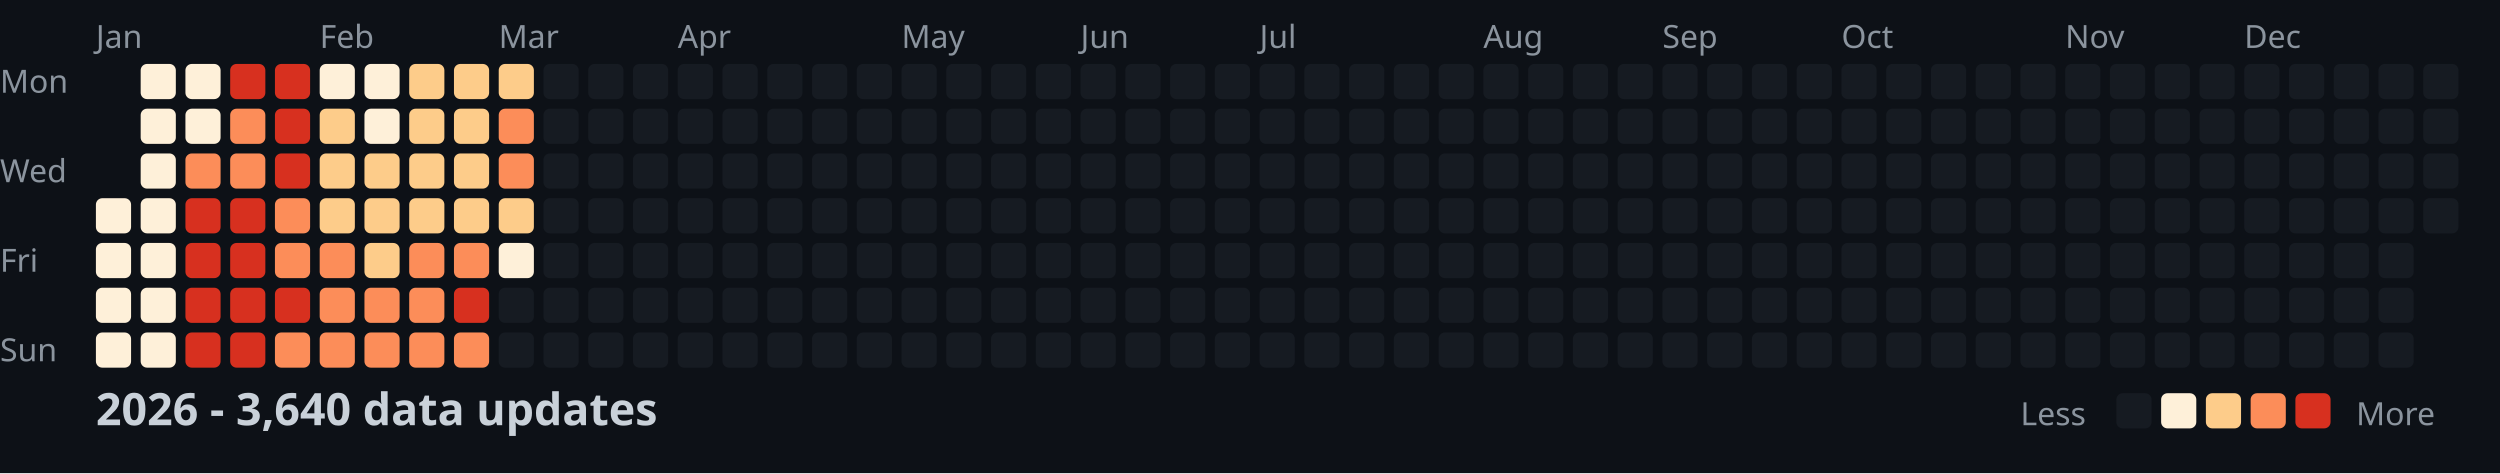
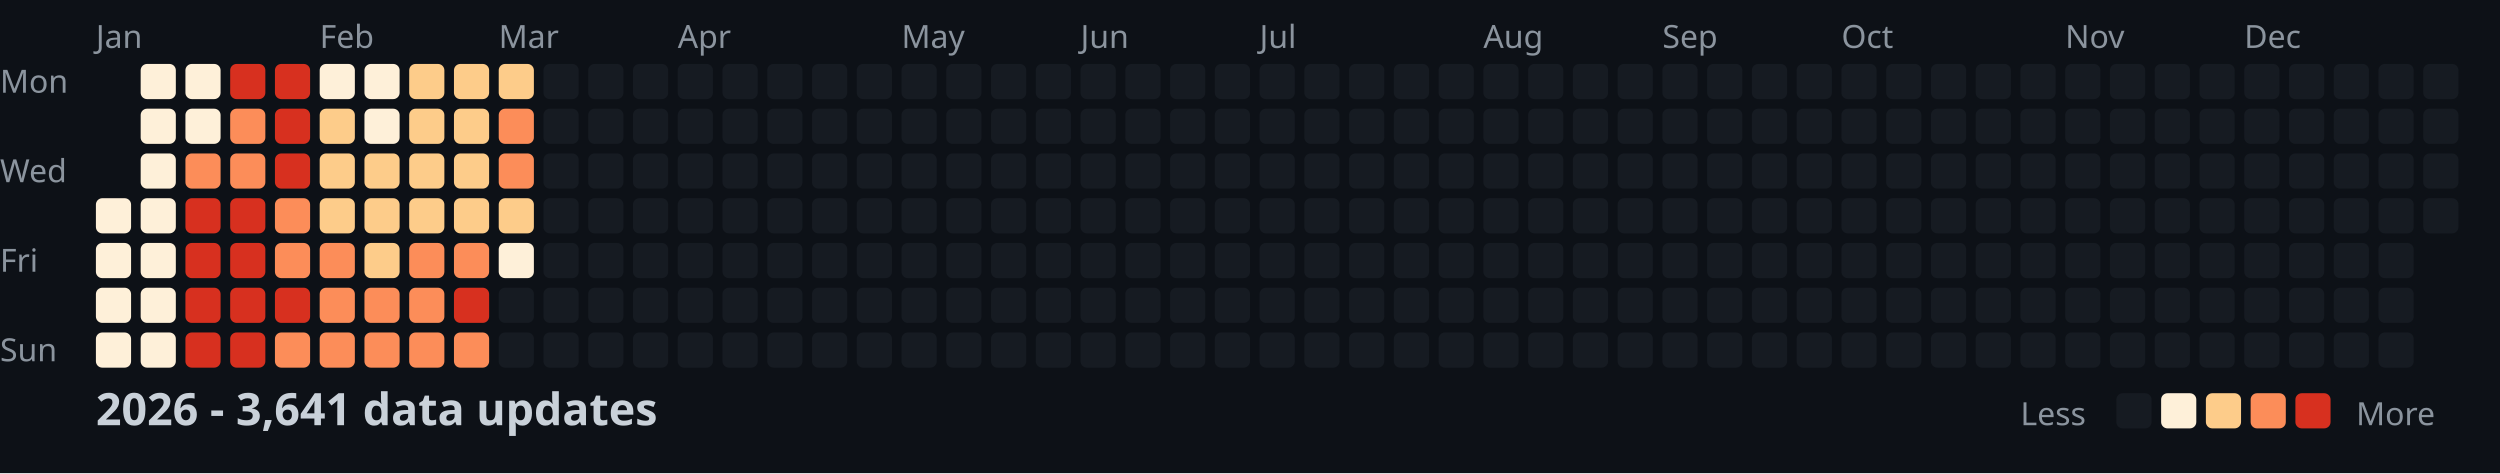
<svg xmlns="http://www.w3.org/2000/svg" width="782" height="148">
  <style>
    .month { font: 10px sans-serif; fill: #8b949e; }
    .day { font: 10px sans-serif; fill: #8b949e; }
    .title { font: bold 14px sans-serif; fill: #c9d1d9; }
    .legend { font: 10px sans-serif; fill: #8b949e; }
  </style>
  <rect width="100%" height="100%" fill="#0d1117" />
  <text x="0" y="29" class="day">Mon</text>
  <text x="0" y="57" class="day">Wed</text>
  <text x="0" y="85" class="day">Fri</text>
  <text x="0" y="113" class="day">Sun</text>
  <text x="30" y="15" class="month">Jan</text>
  <text x="100" y="15" class="month">Feb</text>
  <text x="156" y="15" class="month">Mar</text>
  <text x="212" y="15" class="month">Apr</text>
  <text x="282" y="15" class="month">May</text>
  <text x="338" y="15" class="month">Jun</text>
  <text x="394" y="15" class="month">Jul</text>
  <text x="464" y="15" class="month">Aug</text>
  <text x="520" y="15" class="month">Sep</text>
  <text x="576" y="15" class="month">Oct</text>
  <text x="646" y="15" class="month">Nov</text>
  <text x="702" y="15" class="month">Dec</text>
  <rect x="30" y="62" width="11" height="11" fill="#fef0d9" rx="2" />
  <rect x="30" y="76" width="11" height="11" fill="#fef0d9" rx="2" />
  <rect x="30" y="90" width="11" height="11" fill="#fef0d9" rx="2" />
  <rect x="30" y="104" width="11" height="11" fill="#fef0d9" rx="2" />
  <rect x="44" y="20" width="11" height="11" fill="#fef0d9" rx="2" />
  <rect x="44" y="34" width="11" height="11" fill="#fef0d9" rx="2" />
  <rect x="44" y="48" width="11" height="11" fill="#fef0d9" rx="2" />
  <rect x="44" y="62" width="11" height="11" fill="#fef0d9" rx="2" />
  <rect x="44" y="76" width="11" height="11" fill="#fef0d9" rx="2" />
  <rect x="44" y="90" width="11" height="11" fill="#fef0d9" rx="2" />
  <rect x="44" y="104" width="11" height="11" fill="#fef0d9" rx="2" />
  <rect x="58" y="20" width="11" height="11" fill="#fef0d9" rx="2" />
  <rect x="58" y="34" width="11" height="11" fill="#fef0d9" rx="2" />
  <rect x="58" y="48" width="11" height="11" fill="#fc8d59" rx="2" />
  <rect x="58" y="62" width="11" height="11" fill="#d7301f" rx="2" />
  <rect x="58" y="76" width="11" height="11" fill="#d7301f" rx="2" />
  <rect x="58" y="90" width="11" height="11" fill="#d7301f" rx="2" />
  <rect x="58" y="104" width="11" height="11" fill="#d7301f" rx="2" />
  <rect x="72" y="20" width="11" height="11" fill="#d7301f" rx="2" />
  <rect x="72" y="34" width="11" height="11" fill="#fc8d59" rx="2" />
  <rect x="72" y="48" width="11" height="11" fill="#fc8d59" rx="2" />
  <rect x="72" y="62" width="11" height="11" fill="#d7301f" rx="2" />
  <rect x="72" y="76" width="11" height="11" fill="#d7301f" rx="2" />
  <rect x="72" y="90" width="11" height="11" fill="#d7301f" rx="2" />
  <rect x="72" y="104" width="11" height="11" fill="#d7301f" rx="2" />
  <rect x="86" y="20" width="11" height="11" fill="#d7301f" rx="2" />
  <rect x="86" y="34" width="11" height="11" fill="#d7301f" rx="2" />
  <rect x="86" y="48" width="11" height="11" fill="#d7301f" rx="2" />
  <rect x="86" y="62" width="11" height="11" fill="#fc8d59" rx="2" />
  <rect x="86" y="76" width="11" height="11" fill="#fc8d59" rx="2" />
  <rect x="86" y="90" width="11" height="11" fill="#d7301f" rx="2" />
  <rect x="86" y="104" width="11" height="11" fill="#fc8d59" rx="2" />
  <rect x="100" y="20" width="11" height="11" fill="#fef0d9" rx="2" />
  <rect x="100" y="34" width="11" height="11" fill="#fdcc8a" rx="2" />
  <rect x="100" y="48" width="11" height="11" fill="#fdcc8a" rx="2" />
  <rect x="100" y="62" width="11" height="11" fill="#fdcc8a" rx="2" />
  <rect x="100" y="76" width="11" height="11" fill="#fc8d59" rx="2" />
  <rect x="100" y="90" width="11" height="11" fill="#fc8d59" rx="2" />
  <rect x="100" y="104" width="11" height="11" fill="#fc8d59" rx="2" />
  <rect x="114" y="20" width="11" height="11" fill="#fef0d9" rx="2" />
  <rect x="114" y="34" width="11" height="11" fill="#fef0d9" rx="2" />
  <rect x="114" y="48" width="11" height="11" fill="#fdcc8a" rx="2" />
  <rect x="114" y="62" width="11" height="11" fill="#fdcc8a" rx="2" />
  <rect x="114" y="76" width="11" height="11" fill="#fdcc8a" rx="2" />
  <rect x="114" y="90" width="11" height="11" fill="#fc8d59" rx="2" />
  <rect x="114" y="104" width="11" height="11" fill="#fc8d59" rx="2" />
  <rect x="128" y="20" width="11" height="11" fill="#fdcc8a" rx="2" />
  <rect x="128" y="34" width="11" height="11" fill="#fdcc8a" rx="2" />
  <rect x="128" y="48" width="11" height="11" fill="#fdcc8a" rx="2" />
  <rect x="128" y="62" width="11" height="11" fill="#fdcc8a" rx="2" />
  <rect x="128" y="76" width="11" height="11" fill="#fc8d59" rx="2" />
  <rect x="128" y="90" width="11" height="11" fill="#fc8d59" rx="2" />
  <rect x="128" y="104" width="11" height="11" fill="#fc8d59" rx="2" />
  <rect x="142" y="20" width="11" height="11" fill="#fdcc8a" rx="2" />
  <rect x="142" y="34" width="11" height="11" fill="#fdcc8a" rx="2" />
  <rect x="142" y="48" width="11" height="11" fill="#fdcc8a" rx="2" />
  <rect x="142" y="62" width="11" height="11" fill="#fdcc8a" rx="2" />
  <rect x="142" y="76" width="11" height="11" fill="#fc8d59" rx="2" />
  <rect x="142" y="90" width="11" height="11" fill="#d7301f" rx="2" />
  <rect x="142" y="104" width="11" height="11" fill="#fc8d59" rx="2" />
  <rect x="156" y="20" width="11" height="11" fill="#fdcc8a" rx="2" />
  <rect x="156" y="34" width="11" height="11" fill="#fc8d59" rx="2" />
  <rect x="156" y="48" width="11" height="11" fill="#fc8d59" rx="2" />
  <rect x="156" y="62" width="11" height="11" fill="#fdcc8a" rx="2" />
  <rect x="156" y="76" width="11" height="11" fill="#fef0d9" rx="2" />
  <rect x="156" y="90" width="11" height="11" fill="#161b22" rx="2" />
  <rect x="156" y="104" width="11" height="11" fill="#161b22" rx="2" />
  <rect x="170" y="20" width="11" height="11" fill="#161b22" rx="2" />
  <rect x="170" y="34" width="11" height="11" fill="#161b22" rx="2" />
  <rect x="170" y="48" width="11" height="11" fill="#161b22" rx="2" />
  <rect x="170" y="62" width="11" height="11" fill="#161b22" rx="2" />
  <rect x="170" y="76" width="11" height="11" fill="#161b22" rx="2" />
  <rect x="170" y="90" width="11" height="11" fill="#161b22" rx="2" />
  <rect x="170" y="104" width="11" height="11" fill="#161b22" rx="2" />
  <rect x="184" y="20" width="11" height="11" fill="#161b22" rx="2" />
  <rect x="184" y="34" width="11" height="11" fill="#161b22" rx="2" />
  <rect x="184" y="48" width="11" height="11" fill="#161b22" rx="2" />
  <rect x="184" y="62" width="11" height="11" fill="#161b22" rx="2" />
  <rect x="184" y="76" width="11" height="11" fill="#161b22" rx="2" />
  <rect x="184" y="90" width="11" height="11" fill="#161b22" rx="2" />
  <rect x="184" y="104" width="11" height="11" fill="#161b22" rx="2" />
  <rect x="198" y="20" width="11" height="11" fill="#161b22" rx="2" />
  <rect x="198" y="34" width="11" height="11" fill="#161b22" rx="2" />
  <rect x="198" y="48" width="11" height="11" fill="#161b22" rx="2" />
  <rect x="198" y="62" width="11" height="11" fill="#161b22" rx="2" />
  <rect x="198" y="76" width="11" height="11" fill="#161b22" rx="2" />
  <rect x="198" y="90" width="11" height="11" fill="#161b22" rx="2" />
  <rect x="198" y="104" width="11" height="11" fill="#161b22" rx="2" />
  <rect x="212" y="20" width="11" height="11" fill="#161b22" rx="2" />
  <rect x="212" y="34" width="11" height="11" fill="#161b22" rx="2" />
  <rect x="212" y="48" width="11" height="11" fill="#161b22" rx="2" />
  <rect x="212" y="62" width="11" height="11" fill="#161b22" rx="2" />
  <rect x="212" y="76" width="11" height="11" fill="#161b22" rx="2" />
  <rect x="212" y="90" width="11" height="11" fill="#161b22" rx="2" />
  <rect x="212" y="104" width="11" height="11" fill="#161b22" rx="2" />
  <rect x="226" y="20" width="11" height="11" fill="#161b22" rx="2" />
  <rect x="226" y="34" width="11" height="11" fill="#161b22" rx="2" />
  <rect x="226" y="48" width="11" height="11" fill="#161b22" rx="2" />
  <rect x="226" y="62" width="11" height="11" fill="#161b22" rx="2" />
  <rect x="226" y="76" width="11" height="11" fill="#161b22" rx="2" />
  <rect x="226" y="90" width="11" height="11" fill="#161b22" rx="2" />
  <rect x="226" y="104" width="11" height="11" fill="#161b22" rx="2" />
  <rect x="240" y="20" width="11" height="11" fill="#161b22" rx="2" />
  <rect x="240" y="34" width="11" height="11" fill="#161b22" rx="2" />
  <rect x="240" y="48" width="11" height="11" fill="#161b22" rx="2" />
  <rect x="240" y="62" width="11" height="11" fill="#161b22" rx="2" />
  <rect x="240" y="76" width="11" height="11" fill="#161b22" rx="2" />
  <rect x="240" y="90" width="11" height="11" fill="#161b22" rx="2" />
  <rect x="240" y="104" width="11" height="11" fill="#161b22" rx="2" />
  <rect x="254" y="20" width="11" height="11" fill="#161b22" rx="2" />
  <rect x="254" y="34" width="11" height="11" fill="#161b22" rx="2" />
  <rect x="254" y="48" width="11" height="11" fill="#161b22" rx="2" />
  <rect x="254" y="62" width="11" height="11" fill="#161b22" rx="2" />
  <rect x="254" y="76" width="11" height="11" fill="#161b22" rx="2" />
  <rect x="254" y="90" width="11" height="11" fill="#161b22" rx="2" />
  <rect x="254" y="104" width="11" height="11" fill="#161b22" rx="2" />
  <rect x="268" y="20" width="11" height="11" fill="#161b22" rx="2" />
  <rect x="268" y="34" width="11" height="11" fill="#161b22" rx="2" />
  <rect x="268" y="48" width="11" height="11" fill="#161b22" rx="2" />
  <rect x="268" y="62" width="11" height="11" fill="#161b22" rx="2" />
  <rect x="268" y="76" width="11" height="11" fill="#161b22" rx="2" />
  <rect x="268" y="90" width="11" height="11" fill="#161b22" rx="2" />
  <rect x="268" y="104" width="11" height="11" fill="#161b22" rx="2" />
  <rect x="282" y="20" width="11" height="11" fill="#161b22" rx="2" />
  <rect x="282" y="34" width="11" height="11" fill="#161b22" rx="2" />
  <rect x="282" y="48" width="11" height="11" fill="#161b22" rx="2" />
  <rect x="282" y="62" width="11" height="11" fill="#161b22" rx="2" />
  <rect x="282" y="76" width="11" height="11" fill="#161b22" rx="2" />
  <rect x="282" y="90" width="11" height="11" fill="#161b22" rx="2" />
  <rect x="282" y="104" width="11" height="11" fill="#161b22" rx="2" />
  <rect x="296" y="20" width="11" height="11" fill="#161b22" rx="2" />
  <rect x="296" y="34" width="11" height="11" fill="#161b22" rx="2" />
  <rect x="296" y="48" width="11" height="11" fill="#161b22" rx="2" />
  <rect x="296" y="62" width="11" height="11" fill="#161b22" rx="2" />
  <rect x="296" y="76" width="11" height="11" fill="#161b22" rx="2" />
  <rect x="296" y="90" width="11" height="11" fill="#161b22" rx="2" />
  <rect x="296" y="104" width="11" height="11" fill="#161b22" rx="2" />
  <rect x="310" y="20" width="11" height="11" fill="#161b22" rx="2" />
  <rect x="310" y="34" width="11" height="11" fill="#161b22" rx="2" />
  <rect x="310" y="48" width="11" height="11" fill="#161b22" rx="2" />
  <rect x="310" y="62" width="11" height="11" fill="#161b22" rx="2" />
  <rect x="310" y="76" width="11" height="11" fill="#161b22" rx="2" />
  <rect x="310" y="90" width="11" height="11" fill="#161b22" rx="2" />
  <rect x="310" y="104" width="11" height="11" fill="#161b22" rx="2" />
  <rect x="324" y="20" width="11" height="11" fill="#161b22" rx="2" />
  <rect x="324" y="34" width="11" height="11" fill="#161b22" rx="2" />
  <rect x="324" y="48" width="11" height="11" fill="#161b22" rx="2" />
  <rect x="324" y="62" width="11" height="11" fill="#161b22" rx="2" />
  <rect x="324" y="76" width="11" height="11" fill="#161b22" rx="2" />
  <rect x="324" y="90" width="11" height="11" fill="#161b22" rx="2" />
  <rect x="324" y="104" width="11" height="11" fill="#161b22" rx="2" />
  <rect x="338" y="20" width="11" height="11" fill="#161b22" rx="2" />
  <rect x="338" y="34" width="11" height="11" fill="#161b22" rx="2" />
  <rect x="338" y="48" width="11" height="11" fill="#161b22" rx="2" />
  <rect x="338" y="62" width="11" height="11" fill="#161b22" rx="2" />
  <rect x="338" y="76" width="11" height="11" fill="#161b22" rx="2" />
  <rect x="338" y="90" width="11" height="11" fill="#161b22" rx="2" />
  <rect x="338" y="104" width="11" height="11" fill="#161b22" rx="2" />
  <rect x="352" y="20" width="11" height="11" fill="#161b22" rx="2" />
  <rect x="352" y="34" width="11" height="11" fill="#161b22" rx="2" />
  <rect x="352" y="48" width="11" height="11" fill="#161b22" rx="2" />
  <rect x="352" y="62" width="11" height="11" fill="#161b22" rx="2" />
  <rect x="352" y="76" width="11" height="11" fill="#161b22" rx="2" />
  <rect x="352" y="90" width="11" height="11" fill="#161b22" rx="2" />
  <rect x="352" y="104" width="11" height="11" fill="#161b22" rx="2" />
  <rect x="366" y="20" width="11" height="11" fill="#161b22" rx="2" />
  <rect x="366" y="34" width="11" height="11" fill="#161b22" rx="2" />
  <rect x="366" y="48" width="11" height="11" fill="#161b22" rx="2" />
  <rect x="366" y="62" width="11" height="11" fill="#161b22" rx="2" />
  <rect x="366" y="76" width="11" height="11" fill="#161b22" rx="2" />
  <rect x="366" y="90" width="11" height="11" fill="#161b22" rx="2" />
  <rect x="366" y="104" width="11" height="11" fill="#161b22" rx="2" />
  <rect x="380" y="20" width="11" height="11" fill="#161b22" rx="2" />
  <rect x="380" y="34" width="11" height="11" fill="#161b22" rx="2" />
  <rect x="380" y="48" width="11" height="11" fill="#161b22" rx="2" />
  <rect x="380" y="62" width="11" height="11" fill="#161b22" rx="2" />
  <rect x="380" y="76" width="11" height="11" fill="#161b22" rx="2" />
  <rect x="380" y="90" width="11" height="11" fill="#161b22" rx="2" />
  <rect x="380" y="104" width="11" height="11" fill="#161b22" rx="2" />
  <rect x="394" y="20" width="11" height="11" fill="#161b22" rx="2" />
  <rect x="394" y="34" width="11" height="11" fill="#161b22" rx="2" />
  <rect x="394" y="48" width="11" height="11" fill="#161b22" rx="2" />
  <rect x="394" y="62" width="11" height="11" fill="#161b22" rx="2" />
  <rect x="394" y="76" width="11" height="11" fill="#161b22" rx="2" />
  <rect x="394" y="90" width="11" height="11" fill="#161b22" rx="2" />
  <rect x="394" y="104" width="11" height="11" fill="#161b22" rx="2" />
  <rect x="408" y="20" width="11" height="11" fill="#161b22" rx="2" />
  <rect x="408" y="34" width="11" height="11" fill="#161b22" rx="2" />
  <rect x="408" y="48" width="11" height="11" fill="#161b22" rx="2" />
  <rect x="408" y="62" width="11" height="11" fill="#161b22" rx="2" />
  <rect x="408" y="76" width="11" height="11" fill="#161b22" rx="2" />
  <rect x="408" y="90" width="11" height="11" fill="#161b22" rx="2" />
  <rect x="408" y="104" width="11" height="11" fill="#161b22" rx="2" />
  <rect x="422" y="20" width="11" height="11" fill="#161b22" rx="2" />
  <rect x="422" y="34" width="11" height="11" fill="#161b22" rx="2" />
  <rect x="422" y="48" width="11" height="11" fill="#161b22" rx="2" />
  <rect x="422" y="62" width="11" height="11" fill="#161b22" rx="2" />
  <rect x="422" y="76" width="11" height="11" fill="#161b22" rx="2" />
  <rect x="422" y="90" width="11" height="11" fill="#161b22" rx="2" />
  <rect x="422" y="104" width="11" height="11" fill="#161b22" rx="2" />
  <rect x="436" y="20" width="11" height="11" fill="#161b22" rx="2" />
  <rect x="436" y="34" width="11" height="11" fill="#161b22" rx="2" />
  <rect x="436" y="48" width="11" height="11" fill="#161b22" rx="2" />
  <rect x="436" y="62" width="11" height="11" fill="#161b22" rx="2" />
  <rect x="436" y="76" width="11" height="11" fill="#161b22" rx="2" />
  <rect x="436" y="90" width="11" height="11" fill="#161b22" rx="2" />
  <rect x="436" y="104" width="11" height="11" fill="#161b22" rx="2" />
  <rect x="450" y="20" width="11" height="11" fill="#161b22" rx="2" />
  <rect x="450" y="34" width="11" height="11" fill="#161b22" rx="2" />
  <rect x="450" y="48" width="11" height="11" fill="#161b22" rx="2" />
  <rect x="450" y="62" width="11" height="11" fill="#161b22" rx="2" />
  <rect x="450" y="76" width="11" height="11" fill="#161b22" rx="2" />
  <rect x="450" y="90" width="11" height="11" fill="#161b22" rx="2" />
  <rect x="450" y="104" width="11" height="11" fill="#161b22" rx="2" />
  <rect x="464" y="20" width="11" height="11" fill="#161b22" rx="2" />
  <rect x="464" y="34" width="11" height="11" fill="#161b22" rx="2" />
  <rect x="464" y="48" width="11" height="11" fill="#161b22" rx="2" />
  <rect x="464" y="62" width="11" height="11" fill="#161b22" rx="2" />
  <rect x="464" y="76" width="11" height="11" fill="#161b22" rx="2" />
  <rect x="464" y="90" width="11" height="11" fill="#161b22" rx="2" />
  <rect x="464" y="104" width="11" height="11" fill="#161b22" rx="2" />
  <rect x="478" y="20" width="11" height="11" fill="#161b22" rx="2" />
  <rect x="478" y="34" width="11" height="11" fill="#161b22" rx="2" />
  <rect x="478" y="48" width="11" height="11" fill="#161b22" rx="2" />
  <rect x="478" y="62" width="11" height="11" fill="#161b22" rx="2" />
  <rect x="478" y="76" width="11" height="11" fill="#161b22" rx="2" />
  <rect x="478" y="90" width="11" height="11" fill="#161b22" rx="2" />
  <rect x="478" y="104" width="11" height="11" fill="#161b22" rx="2" />
  <rect x="492" y="20" width="11" height="11" fill="#161b22" rx="2" />
  <rect x="492" y="34" width="11" height="11" fill="#161b22" rx="2" />
  <rect x="492" y="48" width="11" height="11" fill="#161b22" rx="2" />
  <rect x="492" y="62" width="11" height="11" fill="#161b22" rx="2" />
  <rect x="492" y="76" width="11" height="11" fill="#161b22" rx="2" />
  <rect x="492" y="90" width="11" height="11" fill="#161b22" rx="2" />
  <rect x="492" y="104" width="11" height="11" fill="#161b22" rx="2" />
  <rect x="506" y="20" width="11" height="11" fill="#161b22" rx="2" />
  <rect x="506" y="34" width="11" height="11" fill="#161b22" rx="2" />
  <rect x="506" y="48" width="11" height="11" fill="#161b22" rx="2" />
  <rect x="506" y="62" width="11" height="11" fill="#161b22" rx="2" />
  <rect x="506" y="76" width="11" height="11" fill="#161b22" rx="2" />
  <rect x="506" y="90" width="11" height="11" fill="#161b22" rx="2" />
  <rect x="506" y="104" width="11" height="11" fill="#161b22" rx="2" />
  <rect x="520" y="20" width="11" height="11" fill="#161b22" rx="2" />
  <rect x="520" y="34" width="11" height="11" fill="#161b22" rx="2" />
  <rect x="520" y="48" width="11" height="11" fill="#161b22" rx="2" />
  <rect x="520" y="62" width="11" height="11" fill="#161b22" rx="2" />
  <rect x="520" y="76" width="11" height="11" fill="#161b22" rx="2" />
  <rect x="520" y="90" width="11" height="11" fill="#161b22" rx="2" />
  <rect x="520" y="104" width="11" height="11" fill="#161b22" rx="2" />
  <rect x="534" y="20" width="11" height="11" fill="#161b22" rx="2" />
  <rect x="534" y="34" width="11" height="11" fill="#161b22" rx="2" />
  <rect x="534" y="48" width="11" height="11" fill="#161b22" rx="2" />
  <rect x="534" y="62" width="11" height="11" fill="#161b22" rx="2" />
  <rect x="534" y="76" width="11" height="11" fill="#161b22" rx="2" />
  <rect x="534" y="90" width="11" height="11" fill="#161b22" rx="2" />
  <rect x="534" y="104" width="11" height="11" fill="#161b22" rx="2" />
  <rect x="548" y="20" width="11" height="11" fill="#161b22" rx="2" />
  <rect x="548" y="34" width="11" height="11" fill="#161b22" rx="2" />
  <rect x="548" y="48" width="11" height="11" fill="#161b22" rx="2" />
  <rect x="548" y="62" width="11" height="11" fill="#161b22" rx="2" />
  <rect x="548" y="76" width="11" height="11" fill="#161b22" rx="2" />
  <rect x="548" y="90" width="11" height="11" fill="#161b22" rx="2" />
  <rect x="548" y="104" width="11" height="11" fill="#161b22" rx="2" />
  <rect x="562" y="20" width="11" height="11" fill="#161b22" rx="2" />
  <rect x="562" y="34" width="11" height="11" fill="#161b22" rx="2" />
  <rect x="562" y="48" width="11" height="11" fill="#161b22" rx="2" />
  <rect x="562" y="62" width="11" height="11" fill="#161b22" rx="2" />
  <rect x="562" y="76" width="11" height="11" fill="#161b22" rx="2" />
  <rect x="562" y="90" width="11" height="11" fill="#161b22" rx="2" />
  <rect x="562" y="104" width="11" height="11" fill="#161b22" rx="2" />
  <rect x="576" y="20" width="11" height="11" fill="#161b22" rx="2" />
  <rect x="576" y="34" width="11" height="11" fill="#161b22" rx="2" />
  <rect x="576" y="48" width="11" height="11" fill="#161b22" rx="2" />
  <rect x="576" y="62" width="11" height="11" fill="#161b22" rx="2" />
  <rect x="576" y="76" width="11" height="11" fill="#161b22" rx="2" />
  <rect x="576" y="90" width="11" height="11" fill="#161b22" rx="2" />
  <rect x="576" y="104" width="11" height="11" fill="#161b22" rx="2" />
  <rect x="590" y="20" width="11" height="11" fill="#161b22" rx="2" />
  <rect x="590" y="34" width="11" height="11" fill="#161b22" rx="2" />
  <rect x="590" y="48" width="11" height="11" fill="#161b22" rx="2" />
  <rect x="590" y="62" width="11" height="11" fill="#161b22" rx="2" />
  <rect x="590" y="76" width="11" height="11" fill="#161b22" rx="2" />
  <rect x="590" y="90" width="11" height="11" fill="#161b22" rx="2" />
  <rect x="590" y="104" width="11" height="11" fill="#161b22" rx="2" />
  <rect x="604" y="20" width="11" height="11" fill="#161b22" rx="2" />
  <rect x="604" y="34" width="11" height="11" fill="#161b22" rx="2" />
  <rect x="604" y="48" width="11" height="11" fill="#161b22" rx="2" />
  <rect x="604" y="62" width="11" height="11" fill="#161b22" rx="2" />
  <rect x="604" y="76" width="11" height="11" fill="#161b22" rx="2" />
  <rect x="604" y="90" width="11" height="11" fill="#161b22" rx="2" />
  <rect x="604" y="104" width="11" height="11" fill="#161b22" rx="2" />
  <rect x="618" y="20" width="11" height="11" fill="#161b22" rx="2" />
  <rect x="618" y="34" width="11" height="11" fill="#161b22" rx="2" />
  <rect x="618" y="48" width="11" height="11" fill="#161b22" rx="2" />
  <rect x="618" y="62" width="11" height="11" fill="#161b22" rx="2" />
  <rect x="618" y="76" width="11" height="11" fill="#161b22" rx="2" />
  <rect x="618" y="90" width="11" height="11" fill="#161b22" rx="2" />
  <rect x="618" y="104" width="11" height="11" fill="#161b22" rx="2" />
  <rect x="632" y="20" width="11" height="11" fill="#161b22" rx="2" />
  <rect x="632" y="34" width="11" height="11" fill="#161b22" rx="2" />
  <rect x="632" y="48" width="11" height="11" fill="#161b22" rx="2" />
  <rect x="632" y="62" width="11" height="11" fill="#161b22" rx="2" />
  <rect x="632" y="76" width="11" height="11" fill="#161b22" rx="2" />
  <rect x="632" y="90" width="11" height="11" fill="#161b22" rx="2" />
  <rect x="632" y="104" width="11" height="11" fill="#161b22" rx="2" />
  <rect x="646" y="20" width="11" height="11" fill="#161b22" rx="2" />
  <rect x="646" y="34" width="11" height="11" fill="#161b22" rx="2" />
  <rect x="646" y="48" width="11" height="11" fill="#161b22" rx="2" />
  <rect x="646" y="62" width="11" height="11" fill="#161b22" rx="2" />
  <rect x="646" y="76" width="11" height="11" fill="#161b22" rx="2" />
  <rect x="646" y="90" width="11" height="11" fill="#161b22" rx="2" />
  <rect x="646" y="104" width="11" height="11" fill="#161b22" rx="2" />
  <rect x="660" y="20" width="11" height="11" fill="#161b22" rx="2" />
  <rect x="660" y="34" width="11" height="11" fill="#161b22" rx="2" />
  <rect x="660" y="48" width="11" height="11" fill="#161b22" rx="2" />
  <rect x="660" y="62" width="11" height="11" fill="#161b22" rx="2" />
  <rect x="660" y="76" width="11" height="11" fill="#161b22" rx="2" />
  <rect x="660" y="90" width="11" height="11" fill="#161b22" rx="2" />
  <rect x="660" y="104" width="11" height="11" fill="#161b22" rx="2" />
  <rect x="674" y="20" width="11" height="11" fill="#161b22" rx="2" />
  <rect x="674" y="34" width="11" height="11" fill="#161b22" rx="2" />
  <rect x="674" y="48" width="11" height="11" fill="#161b22" rx="2" />
  <rect x="674" y="62" width="11" height="11" fill="#161b22" rx="2" />
  <rect x="674" y="76" width="11" height="11" fill="#161b22" rx="2" />
  <rect x="674" y="90" width="11" height="11" fill="#161b22" rx="2" />
  <rect x="674" y="104" width="11" height="11" fill="#161b22" rx="2" />
  <rect x="688" y="20" width="11" height="11" fill="#161b22" rx="2" />
  <rect x="688" y="34" width="11" height="11" fill="#161b22" rx="2" />
  <rect x="688" y="48" width="11" height="11" fill="#161b22" rx="2" />
  <rect x="688" y="62" width="11" height="11" fill="#161b22" rx="2" />
  <rect x="688" y="76" width="11" height="11" fill="#161b22" rx="2" />
  <rect x="688" y="90" width="11" height="11" fill="#161b22" rx="2" />
  <rect x="688" y="104" width="11" height="11" fill="#161b22" rx="2" />
  <rect x="702" y="20" width="11" height="11" fill="#161b22" rx="2" />
  <rect x="702" y="34" width="11" height="11" fill="#161b22" rx="2" />
  <rect x="702" y="48" width="11" height="11" fill="#161b22" rx="2" />
  <rect x="702" y="62" width="11" height="11" fill="#161b22" rx="2" />
  <rect x="702" y="76" width="11" height="11" fill="#161b22" rx="2" />
  <rect x="702" y="90" width="11" height="11" fill="#161b22" rx="2" />
  <rect x="702" y="104" width="11" height="11" fill="#161b22" rx="2" />
  <rect x="716" y="20" width="11" height="11" fill="#161b22" rx="2" />
  <rect x="716" y="34" width="11" height="11" fill="#161b22" rx="2" />
  <rect x="716" y="48" width="11" height="11" fill="#161b22" rx="2" />
  <rect x="716" y="62" width="11" height="11" fill="#161b22" rx="2" />
  <rect x="716" y="76" width="11" height="11" fill="#161b22" rx="2" />
  <rect x="716" y="90" width="11" height="11" fill="#161b22" rx="2" />
  <rect x="716" y="104" width="11" height="11" fill="#161b22" rx="2" />
  <rect x="730" y="20" width="11" height="11" fill="#161b22" rx="2" />
  <rect x="730" y="34" width="11" height="11" fill="#161b22" rx="2" />
  <rect x="730" y="48" width="11" height="11" fill="#161b22" rx="2" />
  <rect x="730" y="62" width="11" height="11" fill="#161b22" rx="2" />
  <rect x="730" y="76" width="11" height="11" fill="#161b22" rx="2" />
  <rect x="730" y="90" width="11" height="11" fill="#161b22" rx="2" />
  <rect x="730" y="104" width="11" height="11" fill="#161b22" rx="2" />
  <rect x="744" y="20" width="11" height="11" fill="#161b22" rx="2" />
  <rect x="744" y="34" width="11" height="11" fill="#161b22" rx="2" />
  <rect x="744" y="48" width="11" height="11" fill="#161b22" rx="2" />
  <rect x="744" y="62" width="11" height="11" fill="#161b22" rx="2" />
  <rect x="744" y="76" width="11" height="11" fill="#161b22" rx="2" />
  <rect x="744" y="90" width="11" height="11" fill="#161b22" rx="2" />
  <rect x="744" y="104" width="11" height="11" fill="#161b22" rx="2" />
  <rect x="758" y="20" width="11" height="11" fill="#161b22" rx="2" />
  <rect x="758" y="34" width="11" height="11" fill="#161b22" rx="2" />
  <rect x="758" y="48" width="11" height="11" fill="#161b22" rx="2" />
  <rect x="758" y="62" width="11" height="11" fill="#161b22" rx="2" />
-   <text x="30" y="133" class="title">2026 - 3,640 data updates</text>
+   <text x="30" y="133" class="title">2026 - 3,641 data updates</text>
  <text x="632" y="133" class="legend">Less</text>
  <rect x="662" y="123" width="11" height="11" fill="#161b22" rx="2" />
  <rect x="676" y="123" width="11" height="11" fill="#fef0d9" rx="2" />
  <rect x="690" y="123" width="11" height="11" fill="#fdcc8a" rx="2" />
  <rect x="704" y="123" width="11" height="11" fill="#fc8d59" rx="2" />
  <rect x="718" y="123" width="11" height="11" fill="#d7301f" rx="2" />
  <text x="737" y="133" class="legend">More</text>
</svg>
